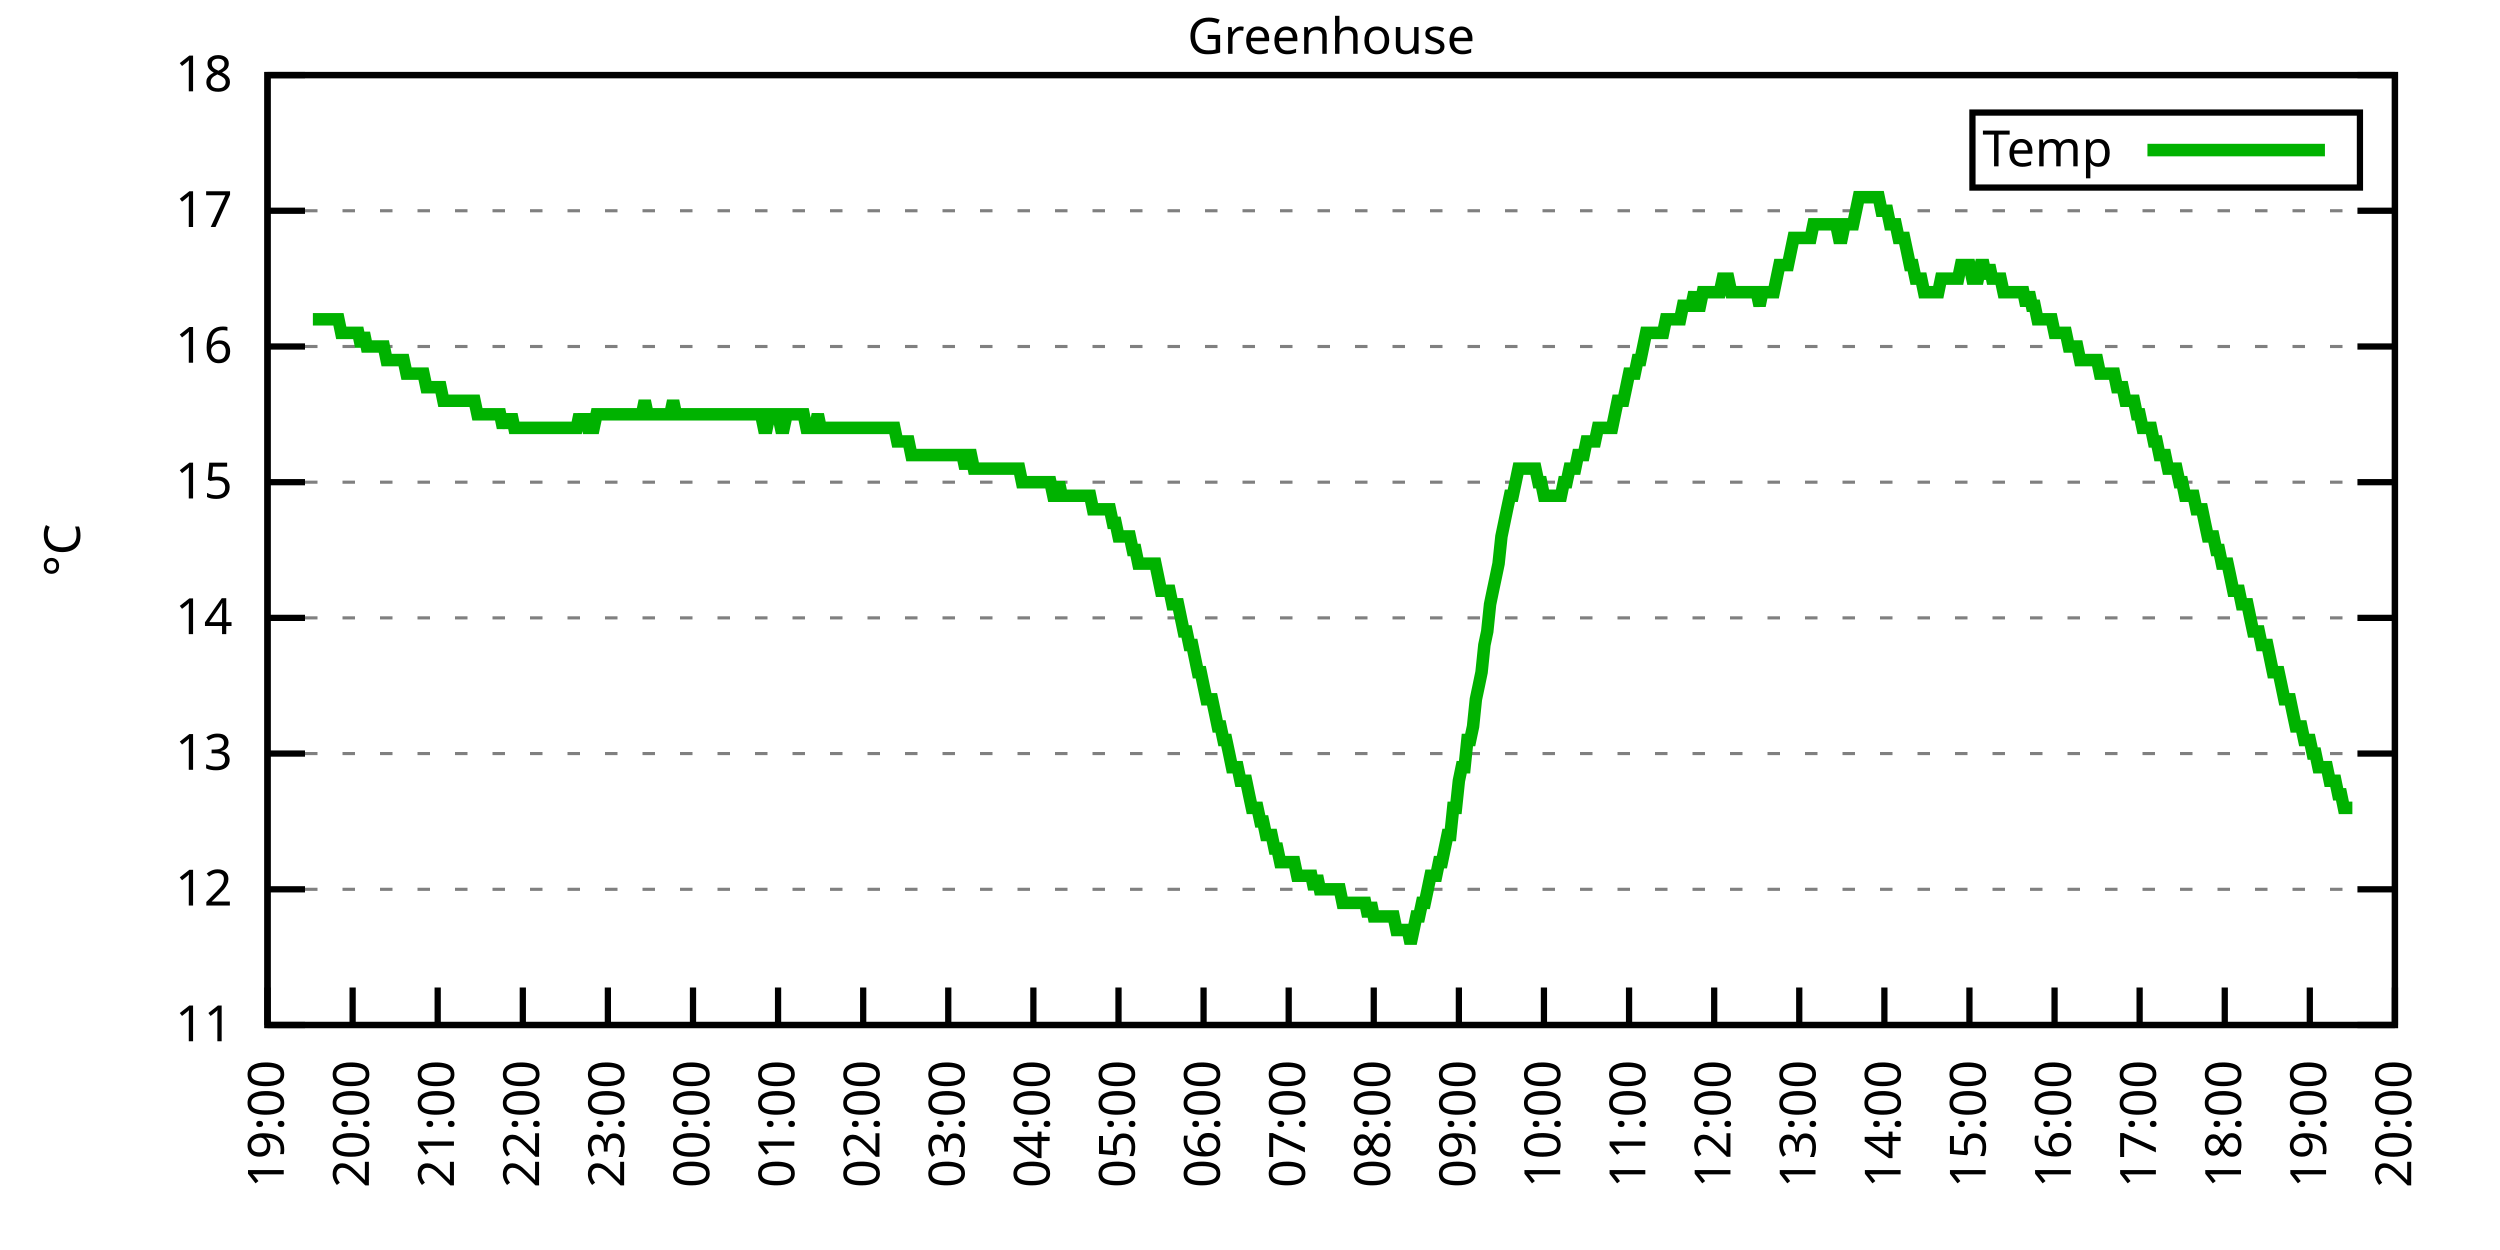
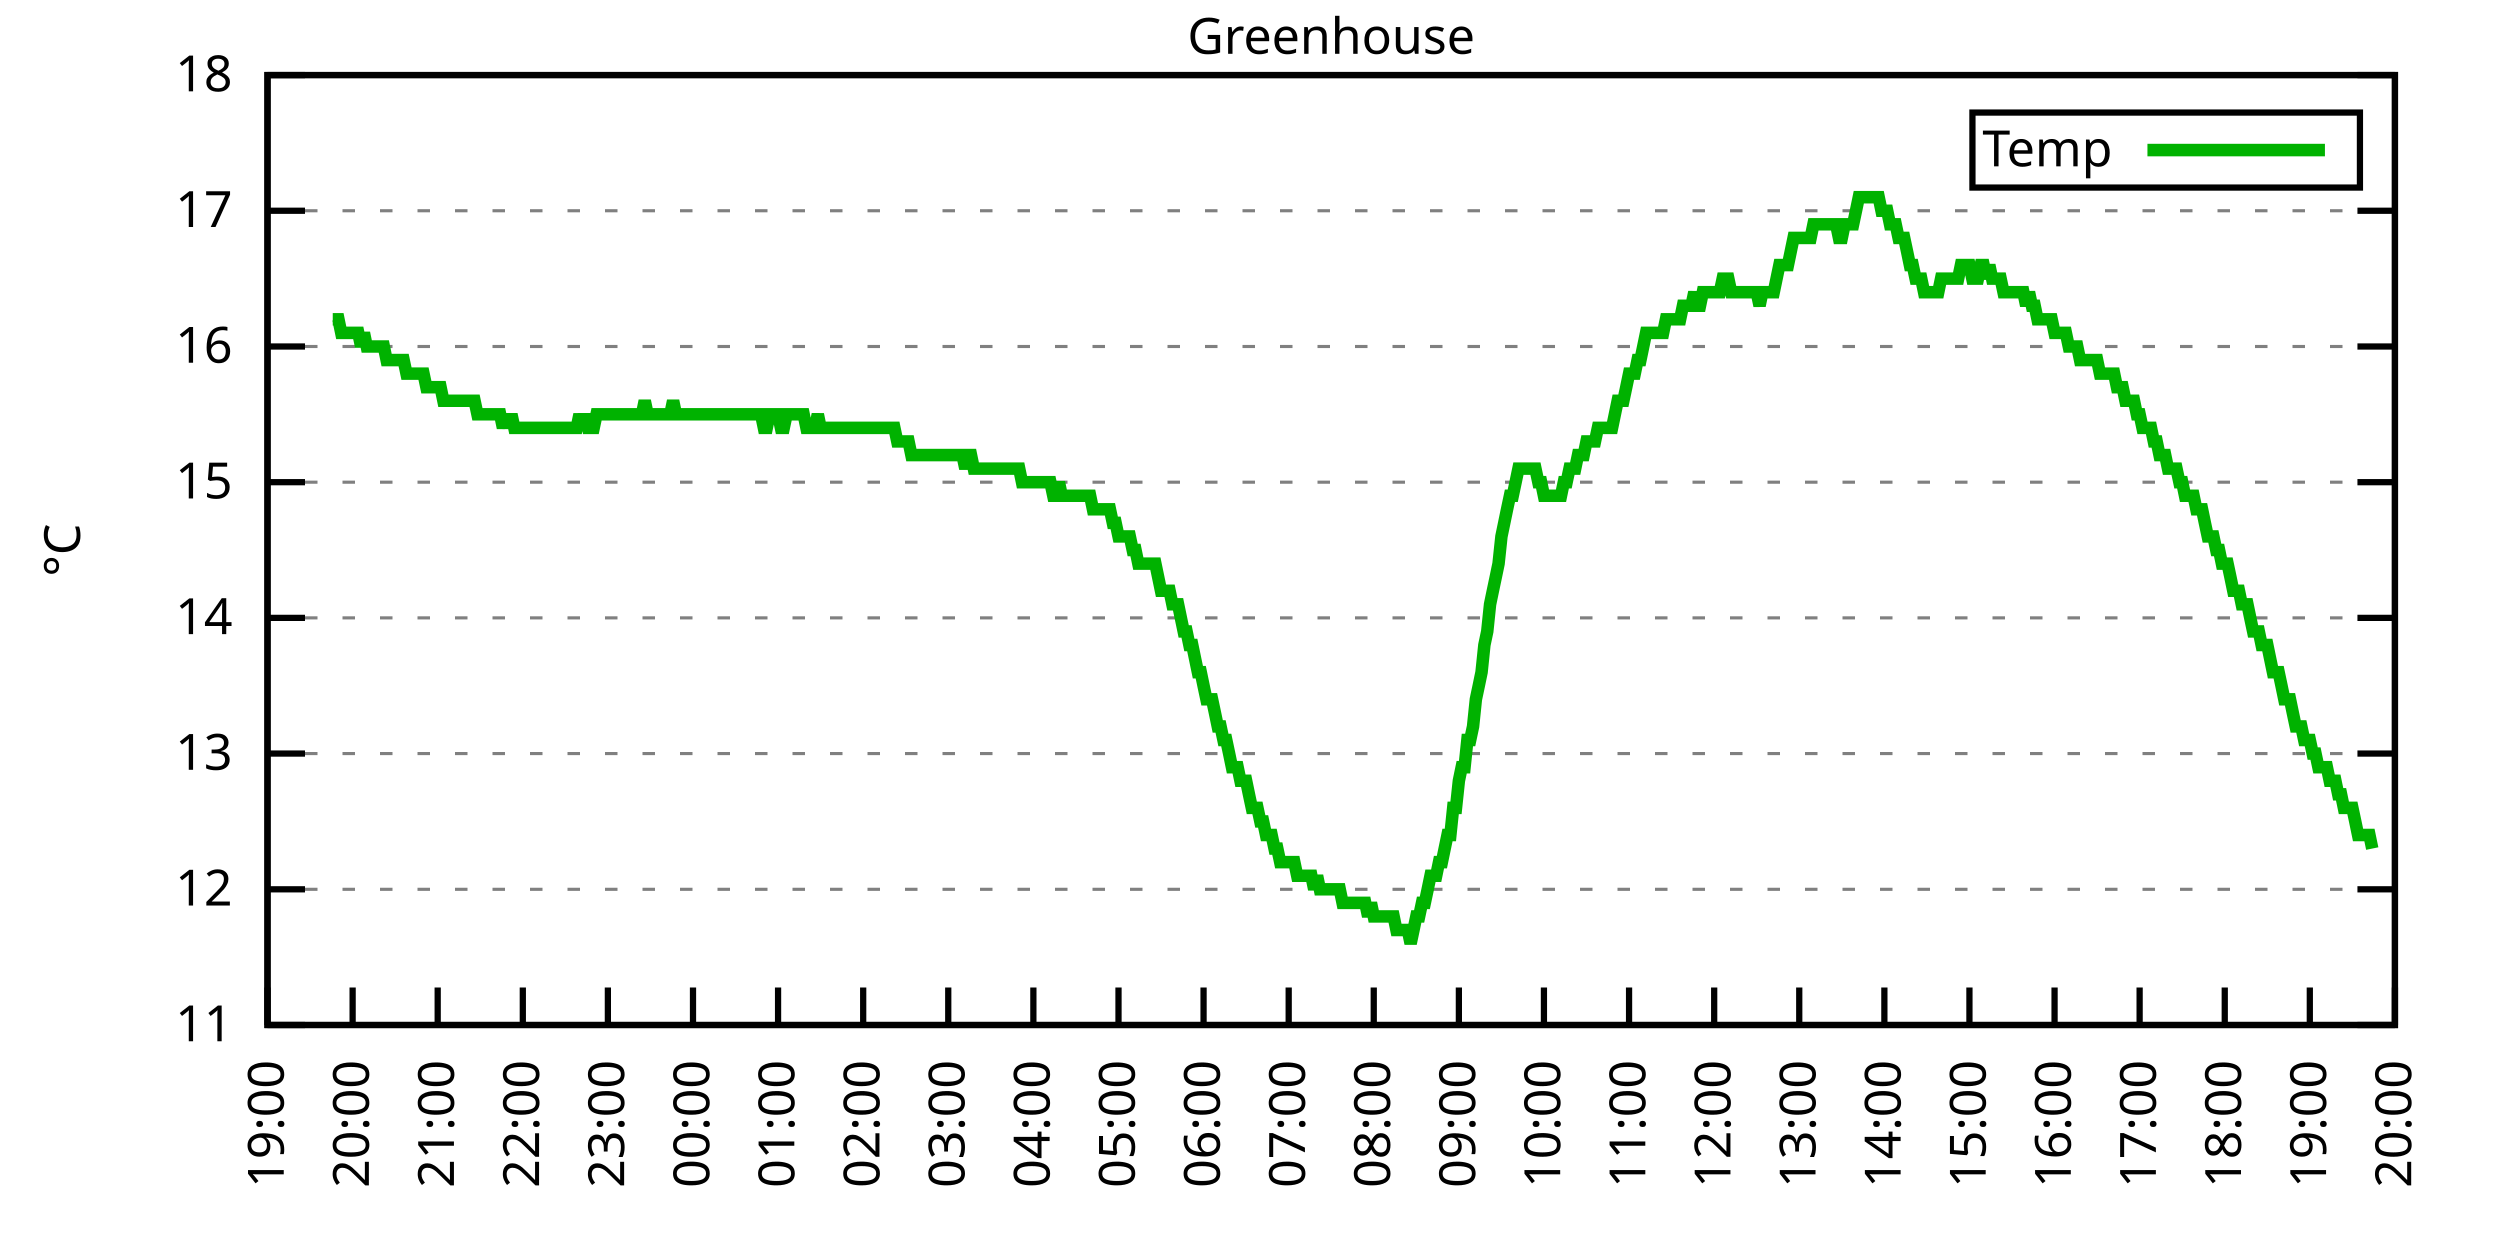
<svg xmlns="http://www.w3.org/2000/svg" xmlns:xlink="http://www.w3.org/1999/xlink" width="400" height="200" viewBox="0 0 400 200">
  <g id="gnuplot_canvas">
    <rect x="0" y="0" width="400" height="200" fill="none" />
    <defs>
      <circle id="gpDot" r="0.5" stroke-width="0.5" stroke="currentColor" />
      <path id="gpPt0" stroke-width="0.333" stroke="currentColor" d="M-1,0 h2 M0,-1 v2" />
      <path id="gpPt1" stroke-width="0.333" stroke="currentColor" d="M-1,-1 L1,1 M1,-1 L-1,1" />
      <path id="gpPt2" stroke-width="0.333" stroke="currentColor" d="M-1,0 L1,0 M0,-1 L0,1 M-1,-1 L1,1 M-1,1 L1,-1" />
      <rect id="gpPt3" stroke-width="0.333" stroke="currentColor" x="-1" y="-1" width="2" height="2" />
      <rect id="gpPt4" stroke-width="0.333" stroke="currentColor" fill="currentColor" x="-1" y="-1" width="2" height="2" />
      <circle id="gpPt5" stroke-width="0.333" stroke="currentColor" cx="0" cy="0" r="1" />
      <use xlink:href="#gpPt5" id="gpPt6" fill="currentColor" stroke="none" />
      <path id="gpPt7" stroke-width="0.333" stroke="currentColor" d="M0,-1.33 L-1.33,0.67 L1.33,0.67 z" />
      <use xlink:href="#gpPt7" id="gpPt8" fill="currentColor" stroke="none" />
      <use xlink:href="#gpPt7" id="gpPt9" stroke="currentColor" transform="rotate(180)" />
      <use xlink:href="#gpPt9" id="gpPt10" fill="currentColor" stroke="none" />
      <use xlink:href="#gpPt3" id="gpPt11" stroke="currentColor" transform="rotate(45)" />
      <use xlink:href="#gpPt11" id="gpPt12" fill="currentColor" stroke="none" />
      <path id="gpPt13" stroke-width="0.333" stroke="currentColor" d="M0,1.330 L1.265,0.411 L0.782,-1.067 L-0.782,-1.076 L-1.265,0.411 z" />
      <use xlink:href="#gpPt13" id="gpPt14" fill="currentColor" stroke="none" />
      <filter id="textbox" filterUnits="objectBoundingBox" x="0" y="0" height="1" width="1">
        <feFlood flood-color="white" flood-opacity="1" result="bgnd" />
        <feComposite in="SourceGraphic" in2="bgnd" operator="atop" />
      </filter>
      <filter id="greybox" filterUnits="objectBoundingBox" x="0" y="0" height="1" width="1">
        <feFlood flood-color="lightgrey" flood-opacity="1" result="grey" />
        <feComposite in="SourceGraphic" in2="grey" operator="atop" />
      </filter>
    </defs>
    <g fill="none" color="white" stroke="currentColor" stroke-width="1.00" stroke-linecap="butt" stroke-linejoin="miter">
</g>
    <g fill="none" color="black" stroke="currentColor" stroke-width="1.00" stroke-linecap="butt" stroke-linejoin="miter">
      <g stroke="none" shape-rendering="crispEdges">
        <polygon fill="rgb(255, 255, 255)" points="42.80,164.00 383.18,164.00 383.18,12.02 42.80,12.02 " />
      </g>
    </g>
    <g fill="none" color="black" stroke="currentColor" stroke-width="1.00" stroke-linecap="butt" stroke-linejoin="miter">
</g>
    <g fill="none" color="black" stroke="black" stroke-width="0.50" stroke-linecap="butt" stroke-linejoin="miter">
</g>
    <g fill="none" color="gray" stroke="currentColor" stroke-width="0.50" stroke-linecap="butt" stroke-linejoin="miter">
      <path stroke="gray" stroke-dasharray="2,4" class="gridline" d="M42.80,164.00 L383.19,164.00  " />
    </g>
    <g fill="none" color="gray" stroke="gray" stroke-width="1.00" stroke-linecap="butt" stroke-linejoin="miter">
</g>
    <g fill="none" color="black" stroke="currentColor" stroke-width="1.00" stroke-linecap="butt" stroke-linejoin="miter">
      <path stroke="black" d="M42.80,164.00 L48.80,164.00 M383.19,164.00 L377.19,164.00  " />
      <g transform="translate(37.20,166.60)" stroke="none" fill="black" font-family="Sans" font-size="8.00" text-anchor="end">
        <text>
          <tspan font-family="Sans"> 11</tspan>
        </text>
      </g>
    </g>
    <g fill="none" color="black" stroke="currentColor" stroke-width="1.00" stroke-linecap="butt" stroke-linejoin="miter">
</g>
    <g fill="none" color="black" stroke="black" stroke-width="0.50" stroke-linecap="butt" stroke-linejoin="miter">
</g>
    <g fill="none" color="gray" stroke="currentColor" stroke-width="0.50" stroke-linecap="butt" stroke-linejoin="miter">
      <path stroke="gray" stroke-dasharray="2,4" class="gridline" d="M42.80,142.29 L383.19,142.29  " />
    </g>
    <g fill="none" color="gray" stroke="gray" stroke-width="1.00" stroke-linecap="butt" stroke-linejoin="miter">
</g>
    <g fill="none" color="black" stroke="currentColor" stroke-width="1.00" stroke-linecap="butt" stroke-linejoin="miter">
      <path stroke="black" d="M42.80,142.29 L48.80,142.29 M383.19,142.29 L377.19,142.29  " />
      <g transform="translate(37.20,144.89)" stroke="none" fill="black" font-family="Sans" font-size="8.00" text-anchor="end">
        <text>
          <tspan font-family="Sans"> 12</tspan>
        </text>
      </g>
    </g>
    <g fill="none" color="black" stroke="currentColor" stroke-width="1.00" stroke-linecap="butt" stroke-linejoin="miter">
</g>
    <g fill="none" color="black" stroke="black" stroke-width="0.50" stroke-linecap="butt" stroke-linejoin="miter">
</g>
    <g fill="none" color="gray" stroke="currentColor" stroke-width="0.50" stroke-linecap="butt" stroke-linejoin="miter">
      <path stroke="gray" stroke-dasharray="2,4" class="gridline" d="M42.80,120.57 L383.19,120.57  " />
    </g>
    <g fill="none" color="gray" stroke="gray" stroke-width="1.00" stroke-linecap="butt" stroke-linejoin="miter">
</g>
    <g fill="none" color="black" stroke="currentColor" stroke-width="1.00" stroke-linecap="butt" stroke-linejoin="miter">
      <path stroke="black" d="M42.80,120.57 L48.80,120.57 M383.19,120.57 L377.19,120.57  " />
      <g transform="translate(37.20,123.17)" stroke="none" fill="black" font-family="Sans" font-size="8.00" text-anchor="end">
        <text>
          <tspan font-family="Sans"> 13</tspan>
        </text>
      </g>
    </g>
    <g fill="none" color="black" stroke="currentColor" stroke-width="1.00" stroke-linecap="butt" stroke-linejoin="miter">
</g>
    <g fill="none" color="black" stroke="black" stroke-width="0.50" stroke-linecap="butt" stroke-linejoin="miter">
</g>
    <g fill="none" color="gray" stroke="currentColor" stroke-width="0.50" stroke-linecap="butt" stroke-linejoin="miter">
      <path stroke="gray" stroke-dasharray="2,4" class="gridline" d="M42.80,98.86 L383.19,98.86  " />
    </g>
    <g fill="none" color="gray" stroke="gray" stroke-width="1.00" stroke-linecap="butt" stroke-linejoin="miter">
</g>
    <g fill="none" color="black" stroke="currentColor" stroke-width="1.00" stroke-linecap="butt" stroke-linejoin="miter">
      <path stroke="black" d="M42.80,98.86 L48.80,98.86 M383.19,98.86 L377.19,98.86  " />
      <g transform="translate(37.20,101.46)" stroke="none" fill="black" font-family="Sans" font-size="8.00" text-anchor="end">
        <text>
          <tspan font-family="Sans"> 14</tspan>
        </text>
      </g>
    </g>
    <g fill="none" color="black" stroke="currentColor" stroke-width="1.00" stroke-linecap="butt" stroke-linejoin="miter">
</g>
    <g fill="none" color="black" stroke="black" stroke-width="0.50" stroke-linecap="butt" stroke-linejoin="miter">
</g>
    <g fill="none" color="gray" stroke="currentColor" stroke-width="0.50" stroke-linecap="butt" stroke-linejoin="miter">
      <path stroke="gray" stroke-dasharray="2,4" class="gridline" d="M42.80,77.15 L383.19,77.15  " />
    </g>
    <g fill="none" color="gray" stroke="gray" stroke-width="1.00" stroke-linecap="butt" stroke-linejoin="miter">
</g>
    <g fill="none" color="black" stroke="currentColor" stroke-width="1.00" stroke-linecap="butt" stroke-linejoin="miter">
      <path stroke="black" d="M42.80,77.15 L48.80,77.15 M383.19,77.15 L377.19,77.15  " />
      <g transform="translate(37.20,79.75)" stroke="none" fill="black" font-family="Sans" font-size="8.00" text-anchor="end">
        <text>
          <tspan font-family="Sans"> 15</tspan>
        </text>
      </g>
    </g>
    <g fill="none" color="black" stroke="currentColor" stroke-width="1.00" stroke-linecap="butt" stroke-linejoin="miter">
</g>
    <g fill="none" color="black" stroke="black" stroke-width="0.50" stroke-linecap="butt" stroke-linejoin="miter">
</g>
    <g fill="none" color="gray" stroke="currentColor" stroke-width="0.50" stroke-linecap="butt" stroke-linejoin="miter">
      <path stroke="gray" stroke-dasharray="2,4" class="gridline" d="M42.80,55.44 L383.19,55.44  " />
    </g>
    <g fill="none" color="gray" stroke="gray" stroke-width="1.00" stroke-linecap="butt" stroke-linejoin="miter">
</g>
    <g fill="none" color="black" stroke="currentColor" stroke-width="1.00" stroke-linecap="butt" stroke-linejoin="miter">
      <path stroke="black" d="M42.80,55.44 L48.80,55.44 M383.19,55.44 L377.19,55.44  " />
      <g transform="translate(37.20,58.04)" stroke="none" fill="black" font-family="Sans" font-size="8.00" text-anchor="end">
        <text>
          <tspan font-family="Sans"> 16</tspan>
        </text>
      </g>
    </g>
    <g fill="none" color="black" stroke="currentColor" stroke-width="1.00" stroke-linecap="butt" stroke-linejoin="miter">
</g>
    <g fill="none" color="black" stroke="black" stroke-width="0.50" stroke-linecap="butt" stroke-linejoin="miter">
</g>
    <g fill="none" color="gray" stroke="currentColor" stroke-width="0.50" stroke-linecap="butt" stroke-linejoin="miter">
      <path stroke="gray" stroke-dasharray="2,4" class="gridline" d="M42.80,33.72 L383.19,33.72  " />
    </g>
    <g fill="none" color="gray" stroke="gray" stroke-width="1.00" stroke-linecap="butt" stroke-linejoin="miter">
</g>
    <g fill="none" color="black" stroke="currentColor" stroke-width="1.00" stroke-linecap="butt" stroke-linejoin="miter">
      <path stroke="black" d="M42.80,33.72 L48.80,33.72 M383.19,33.72 L377.19,33.72  " />
      <g transform="translate(37.20,36.32)" stroke="none" fill="black" font-family="Sans" font-size="8.00" text-anchor="end">
        <text>
          <tspan font-family="Sans"> 17</tspan>
        </text>
      </g>
    </g>
    <g fill="none" color="black" stroke="currentColor" stroke-width="1.00" stroke-linecap="butt" stroke-linejoin="miter">
</g>
    <g fill="none" color="black" stroke="black" stroke-width="0.50" stroke-linecap="butt" stroke-linejoin="miter">
</g>
    <g fill="none" color="gray" stroke="currentColor" stroke-width="0.50" stroke-linecap="butt" stroke-linejoin="miter">
      <path stroke="gray" stroke-dasharray="2,4" class="gridline" d="M42.80,12.01 L383.19,12.01  " />
    </g>
    <g fill="none" color="gray" stroke="gray" stroke-width="1.00" stroke-linecap="butt" stroke-linejoin="miter">
</g>
    <g fill="none" color="black" stroke="currentColor" stroke-width="1.00" stroke-linecap="butt" stroke-linejoin="miter">
      <path stroke="black" d="M42.80,12.01 L48.80,12.01 M383.19,12.01 L377.19,12.01  " />
      <g transform="translate(37.20,14.61)" stroke="none" fill="black" font-family="Sans" font-size="8.00" text-anchor="end">
        <text>
          <tspan font-family="Sans"> 18</tspan>
        </text>
      </g>
    </g>
    <g fill="none" color="black" stroke="currentColor" stroke-width="1.00" stroke-linecap="butt" stroke-linejoin="miter">
      <path stroke="black" d="M42.80,164.00 L42.80,158.00  " />
      <g transform="translate(45.40,169.60) rotate(270.00)" stroke="none" fill="black" font-family="Sans" font-size="8.00" text-anchor="end">
        <text>
          <tspan font-family="Sans">19:00</tspan>
        </text>
      </g>
    </g>
    <g fill="none" color="black" stroke="currentColor" stroke-width="1.00" stroke-linecap="butt" stroke-linejoin="miter">
      <path stroke="black" d="M56.42,164.00 L56.42,158.00  " />
      <g transform="translate(59.02,169.60) rotate(270.00)" stroke="none" fill="black" font-family="Sans" font-size="8.00" text-anchor="end">
        <text>
          <tspan font-family="Sans">20:00</tspan>
        </text>
      </g>
    </g>
    <g fill="none" color="black" stroke="currentColor" stroke-width="1.00" stroke-linecap="butt" stroke-linejoin="miter">
      <path stroke="black" d="M70.03,164.00 L70.03,158.00  " />
      <g transform="translate(72.63,169.60) rotate(270.00)" stroke="none" fill="black" font-family="Sans" font-size="8.00" text-anchor="end">
        <text>
          <tspan font-family="Sans">21:00</tspan>
        </text>
      </g>
    </g>
    <g fill="none" color="black" stroke="currentColor" stroke-width="1.00" stroke-linecap="butt" stroke-linejoin="miter">
      <path stroke="black" d="M83.65,164.00 L83.65,158.00  " />
      <g transform="translate(86.25,169.60) rotate(270.00)" stroke="none" fill="black" font-family="Sans" font-size="8.00" text-anchor="end">
        <text>
          <tspan font-family="Sans">22:00</tspan>
        </text>
      </g>
    </g>
    <g fill="none" color="black" stroke="currentColor" stroke-width="1.00" stroke-linecap="butt" stroke-linejoin="miter">
      <path stroke="black" d="M97.26,164.00 L97.26,158.00  " />
      <g transform="translate(99.86,169.60) rotate(270.00)" stroke="none" fill="black" font-family="Sans" font-size="8.00" text-anchor="end">
        <text>
          <tspan font-family="Sans">23:00</tspan>
        </text>
      </g>
    </g>
    <g fill="none" color="black" stroke="currentColor" stroke-width="1.00" stroke-linecap="butt" stroke-linejoin="miter">
      <path stroke="black" d="M110.88,164.00 L110.88,158.00  " />
      <g transform="translate(113.48,169.60) rotate(270.00)" stroke="none" fill="black" font-family="Sans" font-size="8.00" text-anchor="end">
        <text>
          <tspan font-family="Sans">00:00</tspan>
        </text>
      </g>
    </g>
    <g fill="none" color="black" stroke="currentColor" stroke-width="1.00" stroke-linecap="butt" stroke-linejoin="miter">
      <path stroke="black" d="M124.49,164.00 L124.49,158.00  " />
      <g transform="translate(127.09,169.60) rotate(270.00)" stroke="none" fill="black" font-family="Sans" font-size="8.00" text-anchor="end">
        <text>
          <tspan font-family="Sans">01:00</tspan>
        </text>
      </g>
    </g>
    <g fill="none" color="black" stroke="currentColor" stroke-width="1.00" stroke-linecap="butt" stroke-linejoin="miter">
      <path stroke="black" d="M138.11,164.00 L138.11,158.00  " />
      <g transform="translate(140.71,169.60) rotate(270.00)" stroke="none" fill="black" font-family="Sans" font-size="8.00" text-anchor="end">
        <text>
          <tspan font-family="Sans">02:00</tspan>
        </text>
      </g>
    </g>
    <g fill="none" color="black" stroke="currentColor" stroke-width="1.00" stroke-linecap="butt" stroke-linejoin="miter">
      <path stroke="black" d="M151.72,164.00 L151.72,158.00  " />
      <g transform="translate(154.32,169.60) rotate(270.00)" stroke="none" fill="black" font-family="Sans" font-size="8.00" text-anchor="end">
        <text>
          <tspan font-family="Sans">03:00</tspan>
        </text>
      </g>
    </g>
    <g fill="none" color="black" stroke="currentColor" stroke-width="1.00" stroke-linecap="butt" stroke-linejoin="miter">
      <path stroke="black" d="M165.34,164.00 L165.34,158.00  " />
      <g transform="translate(167.94,169.60) rotate(270.00)" stroke="none" fill="black" font-family="Sans" font-size="8.00" text-anchor="end">
        <text>
          <tspan font-family="Sans">04:00</tspan>
        </text>
      </g>
    </g>
    <g fill="none" color="black" stroke="currentColor" stroke-width="1.00" stroke-linecap="butt" stroke-linejoin="miter">
      <path stroke="black" d="M178.96,164.00 L178.96,158.00  " />
      <g transform="translate(181.56,169.60) rotate(270.00)" stroke="none" fill="black" font-family="Sans" font-size="8.00" text-anchor="end">
        <text>
          <tspan font-family="Sans">05:00</tspan>
        </text>
      </g>
    </g>
    <g fill="none" color="black" stroke="currentColor" stroke-width="1.00" stroke-linecap="butt" stroke-linejoin="miter">
      <path stroke="black" d="M192.57,164.00 L192.57,158.00  " />
      <g transform="translate(195.17,169.60) rotate(270.00)" stroke="none" fill="black" font-family="Sans" font-size="8.00" text-anchor="end">
        <text>
          <tspan font-family="Sans">06:00</tspan>
        </text>
      </g>
    </g>
    <g fill="none" color="black" stroke="currentColor" stroke-width="1.00" stroke-linecap="butt" stroke-linejoin="miter">
      <path stroke="black" d="M206.19,164.00 L206.19,158.00  " />
      <g transform="translate(208.79,169.60) rotate(270.00)" stroke="none" fill="black" font-family="Sans" font-size="8.00" text-anchor="end">
        <text>
          <tspan font-family="Sans">07:00</tspan>
        </text>
      </g>
    </g>
    <g fill="none" color="black" stroke="currentColor" stroke-width="1.00" stroke-linecap="butt" stroke-linejoin="miter">
      <path stroke="black" d="M219.80,164.00 L219.80,158.00  " />
      <g transform="translate(222.40,169.60) rotate(270.00)" stroke="none" fill="black" font-family="Sans" font-size="8.00" text-anchor="end">
        <text>
          <tspan font-family="Sans">08:00</tspan>
        </text>
      </g>
    </g>
    <g fill="none" color="black" stroke="currentColor" stroke-width="1.00" stroke-linecap="butt" stroke-linejoin="miter">
      <path stroke="black" d="M233.42,164.00 L233.42,158.00  " />
      <g transform="translate(236.02,169.60) rotate(270.00)" stroke="none" fill="black" font-family="Sans" font-size="8.00" text-anchor="end">
        <text>
          <tspan font-family="Sans">09:00</tspan>
        </text>
      </g>
    </g>
    <g fill="none" color="black" stroke="currentColor" stroke-width="1.00" stroke-linecap="butt" stroke-linejoin="miter">
      <path stroke="black" d="M247.03,164.00 L247.03,158.00  " />
      <g transform="translate(249.63,169.60) rotate(270.00)" stroke="none" fill="black" font-family="Sans" font-size="8.00" text-anchor="end">
        <text>
          <tspan font-family="Sans">10:00</tspan>
        </text>
      </g>
    </g>
    <g fill="none" color="black" stroke="currentColor" stroke-width="1.00" stroke-linecap="butt" stroke-linejoin="miter">
      <path stroke="black" d="M260.65,164.00 L260.65,158.00  " />
      <g transform="translate(263.25,169.60) rotate(270.00)" stroke="none" fill="black" font-family="Sans" font-size="8.00" text-anchor="end">
        <text>
          <tspan font-family="Sans">11:00</tspan>
        </text>
      </g>
    </g>
    <g fill="none" color="black" stroke="currentColor" stroke-width="1.00" stroke-linecap="butt" stroke-linejoin="miter">
      <path stroke="black" d="M274.27,164.00 L274.27,158.00  " />
      <g transform="translate(276.87,169.60) rotate(270.00)" stroke="none" fill="black" font-family="Sans" font-size="8.00" text-anchor="end">
        <text>
          <tspan font-family="Sans">12:00</tspan>
        </text>
      </g>
    </g>
    <g fill="none" color="black" stroke="currentColor" stroke-width="1.00" stroke-linecap="butt" stroke-linejoin="miter">
      <path stroke="black" d="M287.88,164.00 L287.88,158.00  " />
      <g transform="translate(290.48,169.60) rotate(270.00)" stroke="none" fill="black" font-family="Sans" font-size="8.00" text-anchor="end">
        <text>
          <tspan font-family="Sans">13:00</tspan>
        </text>
      </g>
    </g>
    <g fill="none" color="black" stroke="currentColor" stroke-width="1.00" stroke-linecap="butt" stroke-linejoin="miter">
      <path stroke="black" d="M301.50,164.00 L301.50,158.00  " />
      <g transform="translate(304.10,169.60) rotate(270.00)" stroke="none" fill="black" font-family="Sans" font-size="8.00" text-anchor="end">
        <text>
          <tspan font-family="Sans">14:00</tspan>
        </text>
      </g>
    </g>
    <g fill="none" color="black" stroke="currentColor" stroke-width="1.00" stroke-linecap="butt" stroke-linejoin="miter">
      <path stroke="black" d="M315.11,164.00 L315.11,158.00  " />
      <g transform="translate(317.71,169.60) rotate(270.00)" stroke="none" fill="black" font-family="Sans" font-size="8.00" text-anchor="end">
        <text>
          <tspan font-family="Sans">15:00</tspan>
        </text>
      </g>
    </g>
    <g fill="none" color="black" stroke="currentColor" stroke-width="1.00" stroke-linecap="butt" stroke-linejoin="miter">
      <path stroke="black" d="M328.73,164.00 L328.73,158.00  " />
      <g transform="translate(331.33,169.60) rotate(270.00)" stroke="none" fill="black" font-family="Sans" font-size="8.00" text-anchor="end">
        <text>
          <tspan font-family="Sans">16:00</tspan>
        </text>
      </g>
    </g>
    <g fill="none" color="black" stroke="currentColor" stroke-width="1.00" stroke-linecap="butt" stroke-linejoin="miter">
      <path stroke="black" d="M342.34,164.00 L342.34,158.00  " />
      <g transform="translate(344.94,169.60) rotate(270.00)" stroke="none" fill="black" font-family="Sans" font-size="8.00" text-anchor="end">
        <text>
          <tspan font-family="Sans">17:00</tspan>
        </text>
      </g>
    </g>
    <g fill="none" color="black" stroke="currentColor" stroke-width="1.00" stroke-linecap="butt" stroke-linejoin="miter">
      <path stroke="black" d="M355.96,164.00 L355.96,158.00  " />
      <g transform="translate(358.56,169.60) rotate(270.00)" stroke="none" fill="black" font-family="Sans" font-size="8.00" text-anchor="end">
        <text>
          <tspan font-family="Sans">18:00</tspan>
        </text>
      </g>
    </g>
    <g fill="none" color="black" stroke="currentColor" stroke-width="1.00" stroke-linecap="butt" stroke-linejoin="miter">
      <path stroke="black" d="M369.57,164.00 L369.57,158.00  " />
      <g transform="translate(372.17,169.60) rotate(270.00)" stroke="none" fill="black" font-family="Sans" font-size="8.00" text-anchor="end">
        <text>
          <tspan font-family="Sans">19:00</tspan>
        </text>
      </g>
    </g>
    <g fill="none" color="black" stroke="currentColor" stroke-width="1.00" stroke-linecap="butt" stroke-linejoin="miter">
      <path stroke="black" d="M383.19,164.00 L383.19,158.00  " />
      <g transform="translate(385.79,169.60) rotate(270.00)" stroke="none" fill="black" font-family="Sans" font-size="8.00" text-anchor="end">
        <text>
          <tspan font-family="Sans">20:00</tspan>
        </text>
      </g>
    </g>
    <g fill="none" color="black" stroke="currentColor" stroke-width="1.00" stroke-linecap="butt" stroke-linejoin="miter">
</g>
    <g fill="none" color="black" stroke="currentColor" stroke-width="1.00" stroke-linecap="butt" stroke-linejoin="miter">
      <path stroke="black" d="M42.80,12.01 L42.80,164.00 L383.19,164.00 L383.19,12.01 L42.80,12.01 Z  " />
    </g>
    <g fill="none" color="black" stroke="currentColor" stroke-width="1.00" stroke-linecap="butt" stroke-linejoin="miter">
</g>
    <g fill="none" color="black" stroke="currentColor" stroke-width="1.00" stroke-linecap="butt" stroke-linejoin="miter">
      <path stroke="black" d="M315.59,30.01 L315.59,18.01 L377.59,18.01 L377.59,30.01 L315.59,30.01 Z  " />
    </g>
    <g id="Greenhouse_plot_1">
      <g fill="none" color="white" stroke="black" stroke-width="2.00" stroke-linecap="butt" stroke-linejoin="miter">
</g>
      <g fill="none" color="black" stroke="currentColor" stroke-width="2.00" stroke-linecap="butt" stroke-linejoin="miter">
        <g transform="translate(337.99,26.61)" stroke="none" fill="black" font-family="Sans" font-size="8.00" text-anchor="end">
          <text>
            <tspan font-family="Sans">Temp</tspan>
          </text>
        </g>
      </g>
      <g fill="none" color="black" stroke="currentColor" stroke-width="2.00" stroke-linecap="butt" stroke-linejoin="miter">
-         <path stroke="rgb(  0, 178,   0)" d="M343.59,24.01 L371.99,24.01 M50.06,51.09 L50.52,51.09 L50.97,51.09 L51.42,51.09 L51.88,51.09 L52.33,51.09   L52.78,51.09 L53.24,51.09 L53.69,51.09 L54.15,51.09 L54.60,53.26 L55.05,53.26 L55.51,53.26 L55.96,53.26   L56.42,53.26 L56.87,53.26 L57.32,53.26 L57.78,55.44 L58.23,53.26 L58.68,55.44 L59.14,55.44 L59.59,55.44   L60.05,55.44 L60.50,55.44 L60.95,55.44 L61.41,55.44 L61.86,57.61 L62.32,57.61 L62.77,57.61 L63.22,57.61   L63.68,57.61 L64.13,57.61 L64.58,57.61 L65.04,59.78 L65.49,59.78 L65.95,59.78 L66.40,59.78 L66.85,59.78   L67.31,59.78 L67.76,59.78 L68.22,61.95 L68.67,61.95 L69.12,61.95 L69.58,61.95 L70.03,61.95 L70.49,61.95   L70.94,64.12 L71.39,64.12 L71.85,64.12 L72.30,64.12 L72.75,64.12 L73.21,64.12 L73.66,64.12 L74.12,64.12   L74.57,64.12 L75.02,64.12 L75.48,64.12 L75.93,64.12 L76.39,66.29 L76.84,66.29 L77.29,66.29 L77.75,66.29   L78.20,66.29 L78.65,66.29 L79.11,66.29 L79.56,66.29 L80.02,66.29 L80.47,68.46 L80.92,66.29 L81.38,68.46   L81.83,66.29 L82.29,68.46 L82.74,68.46 L83.19,68.46 L83.65,68.46 L84.10,68.46 L84.55,68.46 L85.01,68.46   L85.46,68.46 L85.92,68.46 L86.37,68.46 L86.82,68.46 L87.28,68.46 L87.73,68.46 L88.19,68.46 L88.64,68.46   L89.09,68.46 L89.55,68.46 L90.00,68.46 L90.45,68.46 L90.91,68.46 L91.36,68.46 L91.82,68.46 L92.27,68.46   L92.72,66.29 L93.18,68.46 L93.63,66.29 L94.09,68.46 L94.54,68.46 L94.99,68.46 L95.45,66.29 L95.90,66.29   L96.35,66.29 L96.81,66.29 L97.26,66.29 L97.72,66.29 L98.17,66.29 L98.62,66.29 L99.08,66.29 L99.53,66.29   L99.99,66.29 L100.44,66.29 L100.89,66.29 L101.35,66.29 L101.80,66.29 L102.25,66.29 L102.71,66.29 L103.16,64.12   L103.62,66.29 L104.07,66.29 L104.52,66.29 L104.98,66.29 L105.43,66.29 L105.89,66.29 L106.34,66.29 L106.79,66.29   L107.25,66.29 L107.70,64.12 L108.15,66.29 L108.61,66.29 L109.06,66.29 L109.52,66.29 L109.97,66.29 L110.42,66.29   L110.88,66.29 L111.33,66.29 L111.79,66.29 L112.24,66.29 L112.69,66.29 L113.15,66.29 L113.60,66.29 L114.05,66.29   L114.51,66.29 L114.96,66.29 L115.42,66.29 L115.87,66.29 L116.32,66.29 L116.78,66.29 L117.23,66.29 L117.69,66.29   L118.14,66.29 L118.59,66.29 L119.05,66.29 L119.50,66.29 L119.96,66.29 L120.41,66.29 L120.86,66.29 L121.32,66.29   L121.77,66.29 L122.22,68.46 L122.68,68.46 L123.13,66.29 L123.59,66.29 L124.04,66.29 L124.49,66.29 L124.95,68.46   L125.40,68.46 L125.86,66.29 L126.31,66.29 L126.76,66.29 L127.22,66.29 L127.67,66.29 L128.12,66.29 L128.58,66.29   L129.03,68.46 L129.49,68.46 L129.94,68.46 L130.39,68.46 L130.85,66.29 L131.30,68.46 L131.76,68.46 L132.21,68.46   L132.66,68.46 L133.12,68.46 L133.57,68.46 L134.02,68.46 L134.48,68.46 L134.93,68.46 L135.39,68.46 L135.84,68.46   L136.29,68.46 L136.75,68.46 L137.20,68.46 L137.66,68.46 L138.11,68.46 L138.56,68.46 L139.02,68.46 L139.47,68.46   L139.92,68.46 L140.38,68.46 L140.83,68.46 L141.29,68.46 L141.74,68.46 L142.19,68.46 L142.65,68.46 L143.10,68.46   L143.56,70.63 L144.01,70.63 L144.46,70.63 L144.92,70.63 L145.37,70.63 L145.82,72.81 L146.28,72.81 L146.73,72.81   L147.19,72.81 L147.64,72.81 L148.09,72.81 L148.55,72.81 L149.00,72.81 L149.46,72.81 L149.91,72.81 L150.36,72.81   L150.82,72.81 L151.27,72.81 L151.72,72.81 L152.18,72.81 L152.63,72.81 L153.09,72.81 L153.54,72.81 L153.99,72.81   L154.45,74.98 L154.90,72.81 L155.36,72.81 L155.81,74.98 L156.26,74.98 L156.72,74.98 L157.17,74.98 L157.62,74.98   L158.08,74.98 L158.53,74.98 L158.99,74.98 L159.44,74.98 L159.89,74.98 L160.35,74.98 L160.80,74.98 L161.26,74.98   L161.71,74.98 L162.16,74.98 L162.62,74.98 L163.07,74.98 L163.52,77.15 L163.98,77.15 L164.43,77.15 L164.89,77.15   L165.34,77.15 L165.79,77.15 L166.25,77.15 L166.70,77.15 L167.16,77.15 L167.61,77.15 L168.06,77.15 L168.52,79.32   L168.97,79.32 L169.43,77.15 L169.88,79.32 L170.33,79.32 L170.79,79.32 L171.24,79.32 L171.69,79.32 L172.15,79.32   L172.60,79.32 L173.06,79.32 L173.51,79.32 L173.96,79.32 L174.42,79.32 L174.87,81.49 L175.33,81.49 L175.78,81.49   L176.23,81.49 L176.69,81.49 L177.14,81.49 L177.59,81.49 L178.05,83.66 L178.50,83.66 L178.96,85.83 L179.41,85.83   L179.86,85.83 L180.32,85.83 L180.77,85.83 L181.23,88.00 L181.68,88.00 L182.13,90.18 L182.59,90.18 L183.04,90.18   L183.49,90.18 L183.95,90.18 L184.40,90.18 L184.86,90.18 L185.31,92.35 L185.76,94.52 L186.22,94.52 L186.67,94.52   L187.13,94.52 L187.58,96.69 L188.03,96.69 L188.49,96.69 L188.94,98.86 L189.39,101.03 L189.85,101.03 L190.30,103.20   L190.76,103.20 L191.21,105.38 L191.66,107.55 L192.12,107.55 L192.57,109.72 L193.03,111.89 L193.48,111.89 L193.93,111.89   L194.39,114.06 L194.84,116.23 L195.29,116.23 L195.75,118.40 L196.20,118.40 L196.66,120.57 L197.11,122.75 L197.56,122.75   L198.02,122.75 L198.47,124.92 L198.93,124.92 L199.38,124.92 L199.83,127.09 L200.29,129.26 L200.74,129.26 L201.19,129.26   L201.65,131.43 L202.10,131.43 L202.56,133.60 L203.01,133.60 L203.46,133.60 L203.92,135.77 L204.37,135.77 L204.83,137.94   L205.28,137.94 L205.73,137.94 L206.19,137.94 L206.64,137.94 L207.09,137.94 L207.55,140.12 L208.00,140.12 L208.46,140.12   L208.91,140.12 L209.36,140.12 L209.82,140.12 L210.27,142.29 L210.73,140.12 L211.18,142.29 L211.63,142.29 L212.09,142.29   L212.54,142.29 L213.00,142.29 L213.45,142.29 L213.90,142.29 L214.36,142.29 L214.81,144.46 L215.26,144.46 L215.72,144.46   L216.17,144.46 L216.63,144.46 L217.08,144.46 L217.53,144.46 L217.99,144.46 L218.44,144.46 L218.90,146.63 L219.35,144.46   L219.80,146.63 L220.26,146.63 L220.71,146.63 L221.16,146.63 L221.62,146.63 L222.07,146.63 L222.53,146.63 L222.98,146.63   L223.43,148.80 L223.89,148.80 L224.34,148.80 L224.80,148.80 L225.25,148.80 L225.70,150.97 L226.16,148.80 L226.61,146.63   L227.06,146.63 L227.52,144.46 L227.97,144.46 L228.43,142.29 L228.88,140.12 L229.33,140.12 L229.79,140.12 L230.24,137.94   L230.70,137.94 L231.15,135.77 L231.60,133.60 L232.06,133.60 L232.51,129.26 L232.96,129.26 L233.42,124.92 L233.87,122.75   L234.33,122.75 L234.78,118.40 L235.23,118.40 L235.69,116.23 L236.14,111.89 L236.60,109.72 L237.05,107.55 L237.50,103.20   L237.96,101.03 L238.41,96.69 L238.86,94.52 L239.32,92.35 L239.77,90.18 L240.23,85.83 L240.68,83.66 L241.13,81.49   L241.59,79.32 L242.04,79.32 L242.50,77.15 L242.95,74.98 L243.40,74.98 L243.86,74.98 L244.31,74.98 L244.76,74.98   L245.22,74.98 L245.67,74.98 L246.13,77.15 L246.58,77.15 L247.03,79.32 L247.49,79.32 L247.94,79.32 L248.40,79.32   L248.85,79.32 L249.30,79.32 L249.76,79.32 L250.21,77.15 L250.66,77.15 L251.12,74.98 L251.57,74.98 L252.03,74.98   L252.48,72.81 L252.93,72.81 L253.39,72.81 L253.84,70.63 L254.30,70.63 L254.75,70.63 L255.20,70.63 L255.66,68.46   L256.11,68.46 L256.56,68.46 L257.02,68.46 L257.47,68.46 L257.93,68.46 L258.38,66.29 L258.83,64.12 L259.29,64.12   L259.74,64.12 L260.20,61.95 L260.65,59.78 L261.10,59.78 L261.56,59.78 L262.01,57.61 L262.47,57.61 L263.37,53.26   L264.28,53.26 L264.73,53.26 L265.19,53.26 L265.64,53.26 L266.10,53.26 L266.55,51.09 L267.00,51.09 L267.46,51.09   L267.91,51.09 L268.37,51.09 L268.82,51.09 L269.27,48.92 L269.73,48.92 L270.18,48.92 L270.63,48.92 L271.09,46.75   L271.54,48.92 L272.00,48.92 L272.45,46.75 L272.90,46.75 L273.36,46.75 L273.81,46.75 L274.27,46.75 L274.72,46.75   L275.17,46.75 L275.63,44.58 L276.08,44.58 L276.53,44.58 L276.99,46.75 L277.44,46.75 L277.90,46.75 L278.35,46.75   L278.80,46.75 L279.26,46.75 L279.71,46.75 L280.17,46.75 L280.62,46.75 L281.07,46.75 L281.53,48.92 L281.98,46.75   L282.43,46.75 L282.89,46.75 L283.34,46.75 L283.80,46.75 L284.25,44.58 L284.70,42.41 L285.16,42.41 L285.61,42.41   L286.07,42.41 L286.52,40.24 L286.97,38.07 L287.43,38.07 L287.88,38.07 L288.33,38.07 L288.79,38.07 L289.24,38.07   L289.70,38.07 L290.15,35.89 L290.60,35.89 L291.06,35.89 L291.51,35.89 L291.97,35.89 L292.42,35.89 L292.87,35.89   L293.33,35.89 L293.78,35.89 L294.23,38.07 L294.69,38.07 L295.14,35.89 L295.60,35.89 L296.05,35.89 L296.50,35.89   L296.96,33.72 L297.41,31.55 L297.87,31.55 L298.32,31.55 L298.77,31.55 L299.23,31.55 L299.68,31.55 L300.13,31.55   L300.59,31.55 L301.04,33.72 L301.50,33.72 L301.95,33.72 L302.40,35.89 L302.86,35.89 L303.31,35.89 L303.77,38.07   L304.22,38.07 L304.67,38.07 L305.13,40.24 L305.58,42.41 L306.03,42.41 L306.49,44.58 L306.94,44.58 L307.40,44.58   L307.85,46.75 L308.30,46.75 L308.76,46.75 L309.21,46.75 L309.67,46.75 L310.12,46.75 L310.57,44.58 L311.03,44.58   L311.48,44.58 L311.94,44.58 L312.39,44.58 L312.84,44.58 L313.30,44.58 L313.75,42.41 L314.20,42.41 L314.66,42.41   L315.11,42.41 L315.57,44.58 L316.02,44.58 L316.47,44.58 L316.93,42.41 L317.38,42.41 L317.84,44.58 L318.29,42.41   L318.74,44.58 L319.20,44.58 L319.65,44.58 L320.10,44.58 L320.56,46.75 L321.01,46.75 L321.47,46.75 L321.92,46.75   L322.37,46.75 L322.83,46.75 L323.28,46.75 L323.74,46.75 L324.19,48.92 L324.64,46.75 L325.10,48.92 L325.55,48.92   L326.00,51.09 L326.46,51.09 L326.91,51.09 L327.37,51.09 L327.82,51.09 L328.27,51.09 L328.73,53.26 L329.18,53.26   L329.64,53.26 L330.09,53.26 L330.54,53.26 L331.00,55.44 L331.45,55.44 L331.90,55.44 L332.36,55.44 L332.81,57.61   L333.27,57.61 L333.72,57.61 L334.17,57.61 L334.63,57.61 L335.08,57.61 L335.54,57.61 L335.99,59.78 L336.44,59.78   L336.90,59.78 L337.35,59.78 L337.80,59.78 L338.26,59.78 L338.71,61.95 L339.17,61.95 L339.62,61.95 L340.07,64.12   L340.53,64.12 L340.98,64.12 L341.44,64.12 L341.89,66.29 L342.34,66.29 L342.80,68.46 L343.25,68.46 L343.70,68.46   L344.16,68.46 L344.61,70.63 L345.07,70.63 L345.52,72.81 L345.97,72.81 L346.43,72.81 L346.88,74.98 L347.34,74.98   L347.79,74.98 L348.24,74.98 L348.70,77.15 L349.15,77.15 L349.60,79.32 L350.06,79.32 L350.51,79.32 L350.97,79.32   L351.42,81.49 L351.87,81.49 L352.33,81.49 L352.78,83.66 L353.24,85.83 L353.69,85.83 L354.14,85.83 L354.60,88.00   L355.05,88.00 L355.50,90.18 L355.96,90.18 L356.41,90.18 L356.87,92.35 L357.32,94.52 L357.77,94.52 L358.23,94.52   L358.68,96.69 L359.14,96.69 L359.59,96.69 L360.04,98.86 L360.50,101.03 L360.95,101.03 L361.41,101.03 L361.86,103.20   L362.31,103.20 L362.77,103.20 L363.22,105.38 L363.67,107.55 L364.13,107.55 L364.58,107.55 L365.04,109.72 L365.49,111.89   L365.94,111.89 L366.40,111.89 L366.85,114.06 L367.31,116.23 L367.76,116.23 L368.21,116.23 L368.67,118.40 L369.12,118.40   L369.57,118.40 L370.03,120.57 L370.48,120.57 L370.94,122.75 L371.39,122.75 L371.84,122.75 L372.30,122.75 L372.75,124.92   L373.21,124.92 L373.66,124.92 L374.11,127.09 L374.57,127.09 L375.02,129.26 L375.47,129.26 L375.93,129.26 L376.38,129.26    " />
+         <path stroke="rgb(  0, 178,   0)" d="M343.59,24.01 L371.99,24.01 M53.24,51.09 L53.69,51.09 L54.15,51.09 L54.60,53.26 L55.05,53.26 L55.51,53.26   L55.96,53.26 L56.42,53.26 L56.87,53.26 L57.32,53.26 L57.78,55.44 L58.23,53.26 L58.68,55.44 L59.14,55.44   L59.59,55.44 L60.05,55.44 L60.50,55.44 L60.95,55.44 L61.41,55.44 L61.86,57.61 L62.32,57.61 L62.77,57.61   L63.22,57.61 L63.68,57.61 L64.13,57.61 L64.58,57.61 L65.04,59.78 L65.49,59.78 L65.95,59.78 L66.40,59.78   L66.85,59.78 L67.31,59.78 L67.76,59.78 L68.22,61.95 L68.67,61.95 L69.12,61.95 L69.58,61.95 L70.03,61.95   L70.49,61.95 L70.94,64.12 L71.39,64.12 L71.85,64.12 L72.30,64.12 L72.75,64.12 L73.21,64.12 L73.66,64.12   L74.12,64.12 L74.57,64.12 L75.02,64.12 L75.48,64.12 L75.93,64.12 L76.39,66.29 L76.84,66.29 L77.29,66.29   L77.75,66.29 L78.20,66.29 L78.65,66.29 L79.11,66.29 L79.56,66.29 L80.02,66.29 L80.47,68.46 L80.92,66.29   L81.38,68.46 L81.83,66.29 L82.29,68.46 L82.74,68.46 L83.19,68.46 L83.65,68.46 L84.10,68.46 L84.55,68.46   L85.01,68.46 L85.46,68.46 L85.92,68.46 L86.37,68.46 L86.82,68.46 L87.28,68.46 L87.73,68.46 L88.19,68.46   L88.64,68.46 L89.09,68.46 L89.55,68.46 L90.00,68.46 L90.45,68.46 L90.91,68.46 L91.36,68.46 L91.82,68.46   L92.27,68.46 L92.72,66.29 L93.18,68.46 L93.63,66.29 L94.09,68.46 L94.54,68.46 L94.99,68.46 L95.45,66.29   L95.90,66.29 L96.35,66.29 L96.81,66.29 L97.26,66.29 L97.72,66.29 L98.17,66.29 L98.62,66.29 L99.08,66.29   L99.53,66.29 L99.99,66.29 L100.44,66.29 L100.89,66.29 L101.35,66.29 L101.80,66.29 L102.25,66.29 L102.71,66.29   L103.16,64.12 L103.62,66.29 L104.07,66.29 L104.52,66.29 L104.98,66.29 L105.43,66.29 L105.89,66.29 L106.34,66.29   L106.79,66.29 L107.25,66.29 L107.70,64.12 L108.15,66.29 L108.61,66.29 L109.06,66.29 L109.52,66.29 L109.97,66.29   L110.42,66.29 L110.88,66.29 L111.33,66.29 L111.79,66.29 L112.24,66.29 L112.69,66.29 L113.15,66.29 L113.60,66.29   L114.05,66.29 L114.51,66.29 L114.96,66.29 L115.42,66.29 L115.87,66.29 L116.32,66.29 L116.78,66.29 L117.23,66.29   L117.69,66.29 L118.14,66.29 L118.59,66.29 L119.05,66.29 L119.50,66.29 L119.96,66.29 L120.41,66.29 L120.86,66.29   L121.32,66.29 L121.77,66.29 L122.22,68.46 L122.68,68.46 L123.13,66.29 L123.59,66.29 L124.04,66.29 L124.49,66.29   L124.95,68.46 L125.40,68.46 L125.86,66.29 L126.31,66.29 L126.76,66.29 L127.22,66.29 L127.67,66.29 L128.12,66.29   L128.58,66.29 L129.03,68.46 L129.49,68.46 L129.94,68.46 L130.39,68.46 L130.85,66.29 L131.30,68.46 L131.76,68.46   L132.21,68.46 L132.66,68.46 L133.12,68.46 L133.57,68.46 L134.02,68.46 L134.48,68.46 L134.93,68.46 L135.39,68.46   L135.84,68.46 L136.29,68.46 L136.75,68.46 L137.20,68.46 L137.66,68.46 L138.11,68.46 L138.56,68.46 L139.02,68.46   L139.47,68.46 L139.92,68.46 L140.38,68.46 L140.83,68.46 L141.29,68.46 L141.74,68.46 L142.19,68.46 L142.65,68.46   L143.10,68.46 L143.56,70.63 L144.01,70.63 L144.46,70.63 L144.92,70.63 L145.37,70.63 L145.82,72.81 L146.28,72.81   L146.73,72.81 L147.19,72.81 L147.64,72.81 L148.09,72.81 L148.55,72.81 L149.00,72.81 L149.46,72.81 L149.91,72.81   L150.36,72.81 L150.82,72.81 L151.27,72.81 L151.72,72.81 L152.18,72.81 L152.63,72.81 L153.09,72.81 L153.54,72.81   L153.99,72.81 L154.45,74.98 L154.90,72.81 L155.36,72.81 L155.81,74.98 L156.26,74.98 L156.72,74.98 L157.17,74.98   L157.62,74.98 L158.08,74.98 L158.53,74.98 L158.99,74.98 L159.44,74.98 L159.89,74.98 L160.35,74.98 L160.80,74.98   L161.26,74.98 L161.71,74.98 L162.16,74.98 L162.62,74.98 L163.07,74.98 L163.52,77.15 L163.98,77.15 L164.43,77.15   L164.89,77.15 L165.34,77.15 L165.79,77.15 L166.25,77.15 L166.70,77.15 L167.16,77.15 L167.61,77.15 L168.06,77.15   L168.52,79.32 L168.97,79.32 L169.43,77.15 L169.88,79.32 L170.33,79.32 L170.79,79.32 L171.24,79.32 L171.69,79.32   L172.15,79.32 L172.60,79.32 L173.06,79.32 L173.51,79.32 L173.96,79.32 L174.42,79.32 L174.87,81.49 L175.33,81.49   L175.78,81.49 L176.23,81.49 L176.69,81.49 L177.14,81.49 L177.59,81.49 L178.05,83.66 L178.50,83.66 L178.96,85.83   L179.41,85.83 L179.86,85.83 L180.32,85.83 L180.77,85.83 L181.23,88.00 L181.68,88.00 L182.13,90.18 L182.59,90.18   L183.04,90.18 L183.49,90.18 L183.95,90.18 L184.40,90.18 L184.86,90.18 L185.31,92.35 L185.76,94.52 L186.22,94.52   L186.67,94.52 L187.13,94.52 L187.58,96.69 L188.03,96.69 L188.49,96.69 L188.94,98.86 L189.39,101.03 L189.85,101.03   L190.30,103.20 L190.76,103.20 L191.21,105.38 L191.66,107.55 L192.12,107.55 L192.57,109.72 L193.03,111.89 L193.48,111.89   L193.93,111.89 L194.39,114.06 L194.84,116.23 L195.29,116.23 L195.75,118.40 L196.20,118.40 L196.66,120.57 L197.11,122.75   L197.56,122.75 L198.02,122.75 L198.47,124.92 L198.93,124.92 L199.38,124.92 L199.83,127.09 L200.29,129.26 L200.74,129.26   L201.19,129.26 L201.65,131.43 L202.10,131.43 L202.56,133.60 L203.01,133.60 L203.46,133.60 L203.92,135.77 L204.37,135.77   L204.83,137.94 L205.28,137.94 L205.73,137.94 L206.19,137.94 L206.64,137.94 L207.09,137.94 L207.55,140.12 L208.00,140.12   L208.46,140.12 L208.91,140.12 L209.36,140.12 L209.82,140.12 L210.27,142.29 L210.73,140.12 L211.18,142.29 L211.63,142.29   L212.09,142.29 L212.54,142.29 L213.00,142.29 L213.45,142.29 L213.90,142.29 L214.36,142.29 L214.81,144.46 L215.26,144.46   L215.72,144.46 L216.17,144.46 L216.63,144.46 L217.08,144.46 L217.53,144.46 L217.99,144.46 L218.44,144.46 L218.90,146.63   L219.35,144.46 L219.80,146.63 L220.26,146.63 L220.71,146.63 L221.16,146.63 L221.62,146.63 L222.07,146.63 L222.53,146.63   L222.98,146.63 L223.43,148.80 L223.89,148.80 L224.34,148.80 L224.80,148.80 L225.25,148.80 L225.70,150.97 L226.16,148.80   L226.61,146.63 L227.06,146.63 L227.52,144.46 L227.97,144.46 L228.43,142.29 L228.88,140.12 L229.33,140.12 L229.79,140.12   L230.24,137.94 L230.70,137.94 L231.15,135.77 L231.60,133.60 L232.06,133.60 L232.51,129.26 L232.96,129.26 L233.42,124.92   L233.87,122.75 L234.33,122.75 L234.78,118.40 L235.23,118.40 L235.69,116.23 L236.14,111.89 L236.60,109.72 L237.05,107.55   L237.50,103.20 L237.96,101.03 L238.41,96.69 L238.86,94.52 L239.32,92.35 L239.77,90.18 L240.23,85.83 L240.68,83.66   L241.13,81.49 L241.59,79.32 L242.04,79.32 L242.50,77.15 L242.95,74.98 L243.40,74.98 L243.86,74.98 L244.31,74.98   L244.76,74.98 L245.22,74.98 L245.67,74.98 L246.13,77.15 L246.58,77.15 L247.03,79.32 L247.49,79.32 L247.94,79.32   L248.40,79.32 L248.85,79.32 L249.30,79.32 L249.76,79.32 L250.21,77.15 L250.66,77.15 L251.12,74.98 L251.57,74.98   L252.03,74.98 L252.48,72.81 L252.93,72.81 L253.39,72.81 L253.84,70.63 L254.30,70.63 L254.75,70.63 L255.20,70.63   L255.66,68.46 L256.11,68.46 L256.56,68.46 L257.02,68.46 L257.47,68.46 L257.93,68.46 L258.38,66.29 L258.83,64.12   L259.29,64.12 L259.74,64.12 L260.20,61.95 L260.65,59.78 L261.10,59.78 L261.56,59.78 L262.01,57.61 L262.47,57.61   L263.37,53.26 L264.28,53.26 L264.73,53.26 L265.19,53.26 L265.64,53.26 L266.10,53.26 L266.55,51.09 L267.00,51.09   L267.46,51.09 L267.91,51.09 L268.37,51.09 L268.82,51.09 L269.27,48.92 L269.73,48.92 L270.18,48.92 L270.63,48.92   L271.09,46.75 L271.54,48.92 L272.00,48.92 L272.45,46.75 L272.90,46.75 L273.36,46.75 L273.81,46.75 L274.27,46.75   L274.72,46.75 L275.17,46.75 L275.63,44.58 L276.08,44.58 L276.53,44.58 L276.99,46.75 L277.44,46.75 L277.90,46.75   L278.35,46.75 L278.80,46.75 L279.26,46.75 L279.71,46.75 L280.17,46.75 L280.62,46.75 L281.07,46.75 L281.53,48.92   L281.98,46.75 L282.43,46.75 L282.89,46.75 L283.34,46.75 L283.80,46.75 L284.25,44.58 L284.70,42.41 L285.16,42.41   L285.61,42.41 L286.07,42.41 L286.52,40.24 L286.97,38.07 L287.43,38.07 L287.88,38.07 L288.33,38.07 L288.79,38.07   L289.24,38.07 L289.70,38.07 L290.15,35.89 L290.60,35.89 L291.06,35.89 L291.51,35.89 L291.97,35.89 L292.42,35.89   L292.87,35.89 L293.33,35.89 L293.78,35.89 L294.23,38.07 L294.69,38.07 L295.14,35.89 L295.60,35.89 L296.05,35.89   L296.50,35.89 L296.96,33.72 L297.41,31.55 L297.87,31.55 L298.32,31.55 L298.77,31.55 L299.23,31.55 L299.68,31.55   L300.13,31.55 L300.59,31.55 L301.04,33.72 L301.50,33.72 L301.95,33.72 L302.40,35.89 L302.86,35.89 L303.31,35.89   L303.77,38.07 L304.22,38.07 L304.67,38.07 L305.13,40.24 L305.58,42.41 L306.03,42.41 L306.49,44.58 L306.94,44.58   L307.40,44.58 L307.85,46.75 L308.30,46.75 L308.76,46.75 L309.21,46.75 L309.67,46.75 L310.12,46.75 L310.57,44.58   L311.03,44.58 L311.48,44.58 L311.94,44.58 L312.39,44.58 L312.84,44.58 L313.30,44.58 L313.75,42.41 L314.20,42.41   L314.66,42.41 L315.11,42.41 L315.57,44.58 L316.02,44.58 L316.47,44.58 L316.93,42.41 L317.38,42.41 L317.84,44.58   L318.29,42.41 L318.74,44.58 L319.20,44.58 L319.65,44.58 L320.10,44.58 L320.56,46.75 L321.01,46.75 L321.47,46.75   L321.92,46.75 L322.37,46.75 L322.83,46.75 L323.28,46.75 L323.74,46.75 L324.19,48.92 L324.64,46.75 L325.10,48.92   L325.55,48.92 L326.00,51.09 L326.46,51.09 L326.91,51.09 L327.37,51.09 L327.82,51.09 L328.27,51.09 L328.73,53.26   L329.18,53.26 L329.64,53.26 L330.09,53.26 L330.54,53.26 L331.00,55.44 L331.45,55.44 L331.90,55.44 L332.36,55.44   L332.81,57.61 L333.27,57.61 L333.72,57.61 L334.17,57.61 L334.63,57.61 L335.08,57.61 L335.54,57.61 L335.99,59.78   L336.44,59.78 L336.90,59.78 L337.35,59.78 L337.80,59.78 L338.26,59.78 L338.71,61.95 L339.17,61.95 L339.62,61.95   L340.07,64.12 L340.53,64.12 L340.98,64.12 L341.44,64.12 L341.89,66.29 L342.34,66.29 L342.80,68.46 L343.25,68.46   L343.70,68.46 L344.16,68.46 L344.61,70.63 L345.07,70.63 L345.52,72.81 L345.97,72.81 L346.43,72.81 L346.88,74.98   L347.34,74.98 L347.79,74.98 L348.24,74.98 L348.70,77.15 L349.15,77.15 L349.60,79.32 L350.06,79.32 L350.51,79.32   L350.97,79.32 L351.42,81.49 L351.87,81.49 L352.33,81.49 L352.78,83.66 L353.24,85.83 L353.69,85.83 L354.14,85.83   L354.60,88.00 L355.05,88.00 L355.50,90.18 L355.96,90.18 L356.41,90.18 L356.87,92.35 L357.32,94.52 L357.77,94.52   L358.23,94.52 L358.68,96.69 L359.14,96.69 L359.59,96.69 L360.04,98.86 L360.50,101.03 L360.95,101.03 L361.41,101.03   L361.86,103.20 L362.31,103.20 L362.77,103.20 L363.22,105.38 L363.67,107.55 L364.13,107.55 L364.58,107.55 L365.04,109.72   L365.49,111.89 L365.94,111.89 L366.40,111.89 L366.85,114.06 L367.31,116.23 L367.76,116.23 L368.21,116.23 L368.67,118.40   L369.12,118.40 L369.57,118.40 L370.03,120.57 L370.48,120.57 L370.94,122.75 L371.39,122.75 L371.84,122.75 L372.30,122.75   L372.75,124.92 L373.21,124.92 L373.66,124.92 L374.11,127.09 L374.57,127.09 L375.02,129.26 L375.47,129.26 L375.93,129.26   L376.38,129.26 L376.84,131.43 L377.29,133.60 L377.74,133.60 L378.20,133.60 L378.65,133.60 L379.11,133.60 L379.56,135.77    " />
      </g>
    </g>
    <g fill="none" color="black" stroke="currentColor" stroke-width="2.00" stroke-linecap="butt" stroke-linejoin="miter">
</g>
    <g fill="none" color="black" stroke="black" stroke-width="1.00" stroke-linecap="butt" stroke-linejoin="miter">
</g>
    <g fill="none" color="black" stroke="currentColor" stroke-width="1.00" stroke-linecap="butt" stroke-linejoin="miter">
      <path stroke="black" d="M42.80,12.01 L42.80,164.00 L383.19,164.00 L383.19,12.01 L42.80,12.01 Z  " />
      <g transform="translate(12.80,88.01) rotate(270.00)" stroke="none" fill="black" font-family="Sans" font-size="8.00" text-anchor="middle">
        <text>
          <tspan font-family="Sans">°C</tspan>
        </text>
      </g>
    </g>
    <g fill="none" color="black" stroke="currentColor" stroke-width="1.00" stroke-linecap="butt" stroke-linejoin="miter">
</g>
    <g fill="none" color="black" stroke="currentColor" stroke-width="1.00" stroke-linecap="butt" stroke-linejoin="miter">
      <g transform="translate(212.99,8.61)" stroke="none" fill="black" font-family="Sans" font-size="8.00" text-anchor="middle">
        <text>
          <tspan font-family="Sans">Greenhouse</tspan>
        </text>
      </g>
    </g>
    <g fill="none" color="black" stroke="currentColor" stroke-width="1.00" stroke-linecap="butt" stroke-linejoin="miter">
</g>
  </g>
</svg>
